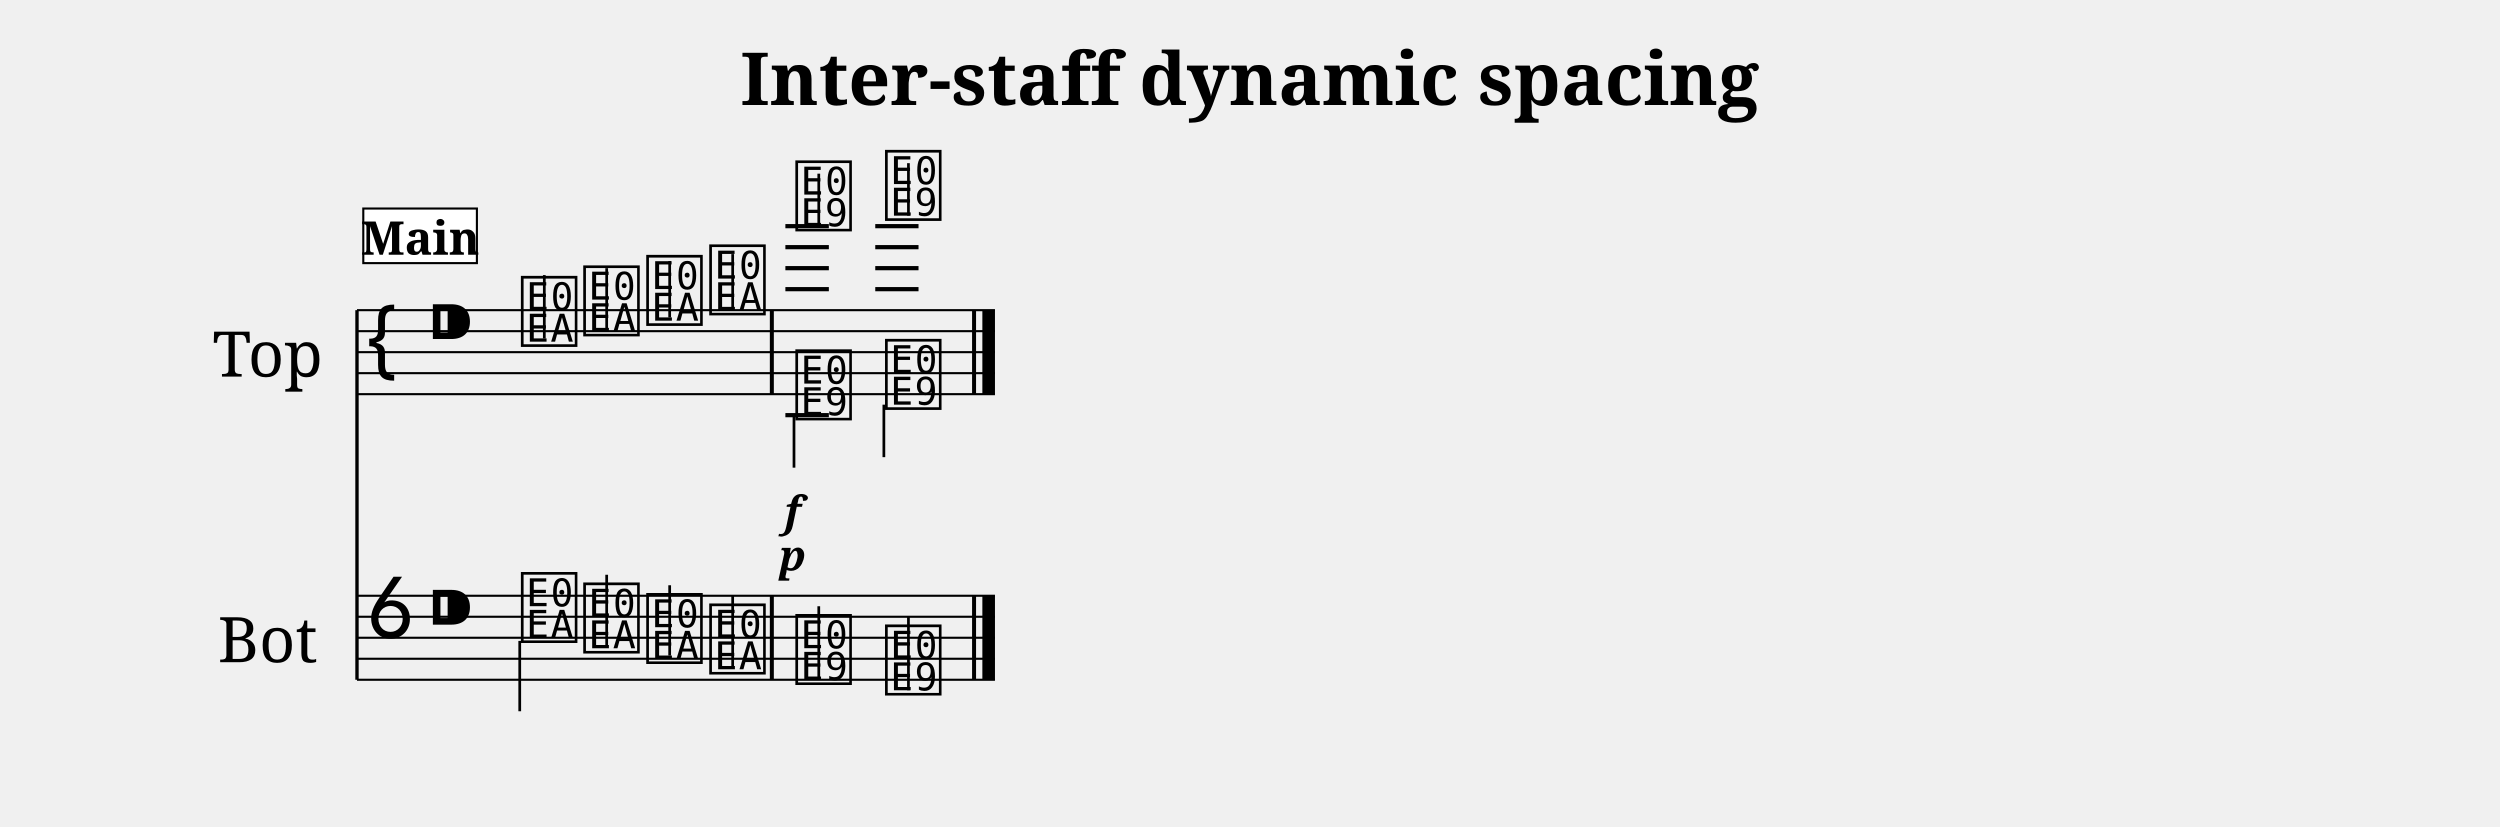
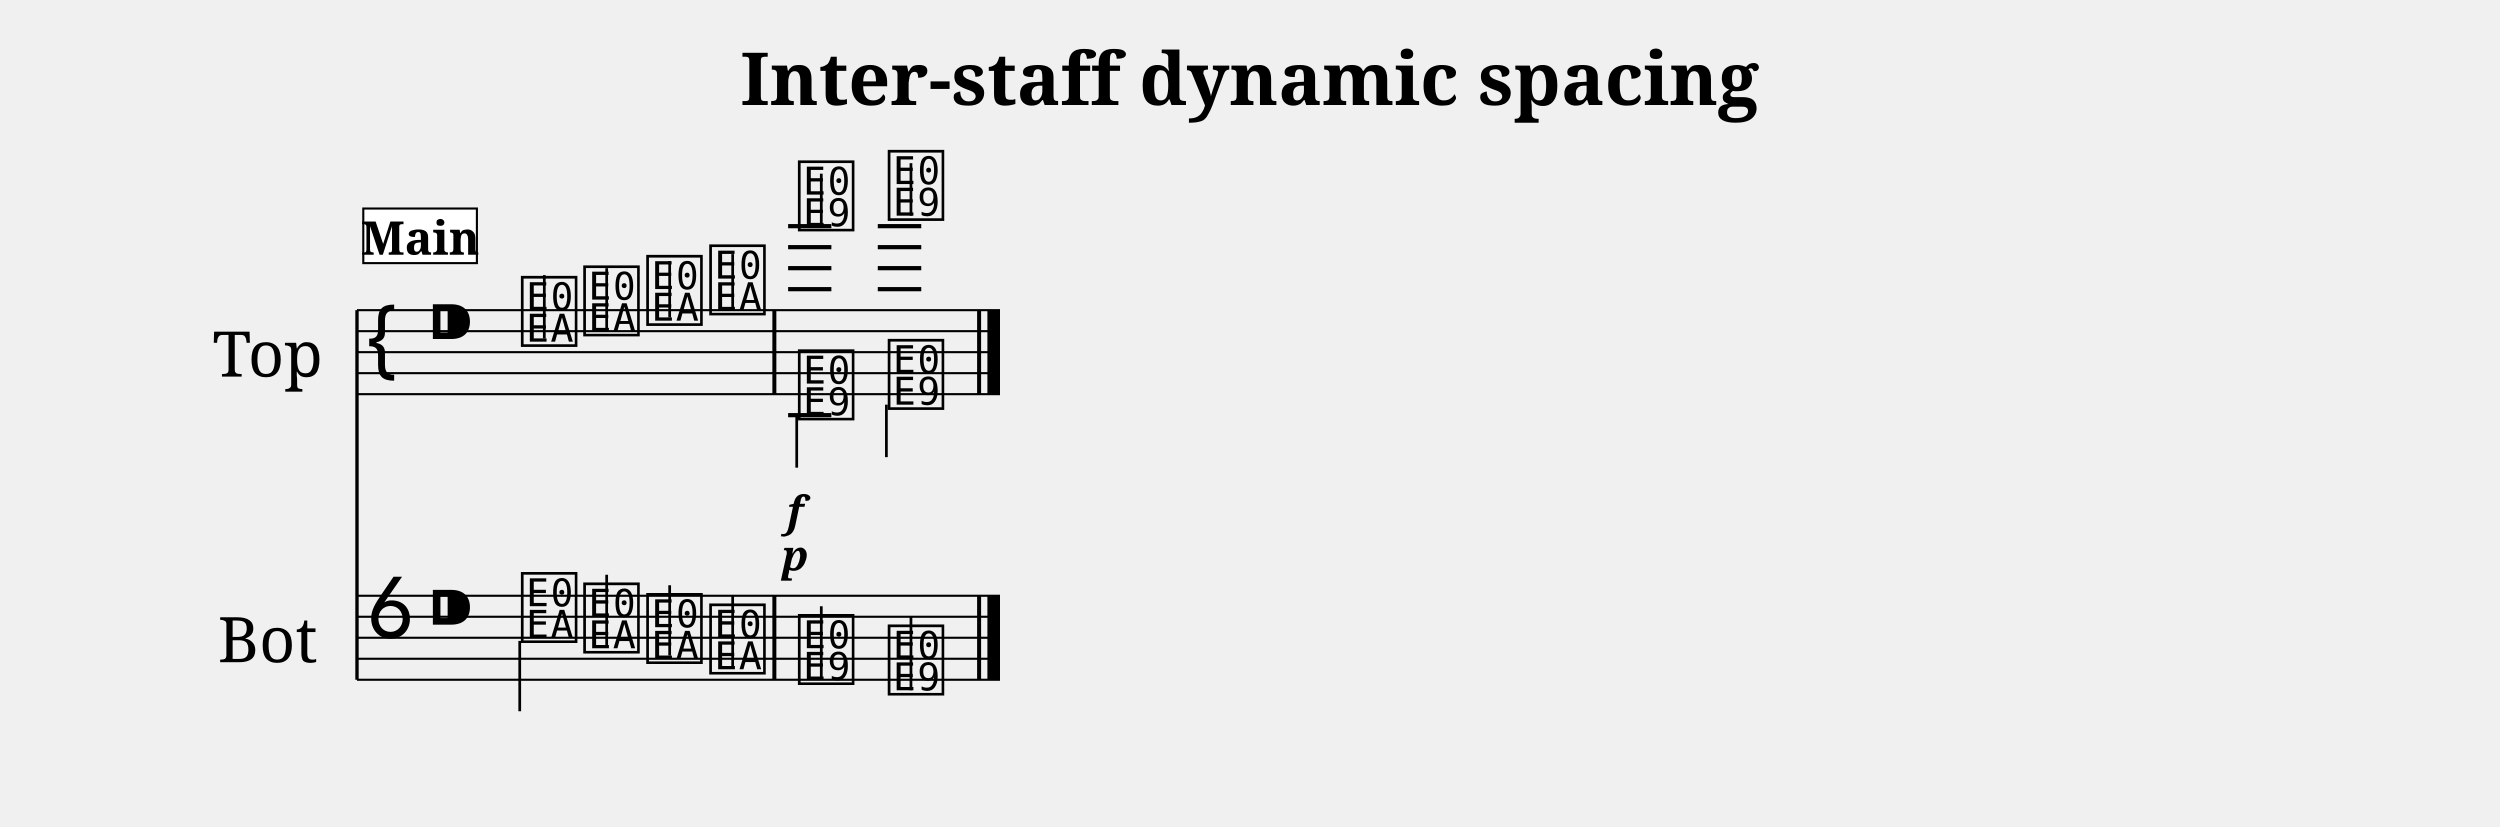
<svg xmlns="http://www.w3.org/2000/svg" width="1190.5" height="393.7" viewBox="0 0 119.05 39.37" font-family="serif">
  <style>
  @font-face { font-family: 'Emmentaler'; src: local('Emmentaler'); }
  .music { font-family: 'Emmentaler', serif; }
</style>
  <text x="59.52" y="5.00" font-size="3.49" font-weight="bold" text-anchor="middle" data-pos="466">Inter-staff dynamic spacing</text>
  <g transform="translate(8.50,0.00) scale(1,1)">
    <text x="4.25" y="16.77" font-size="3.00" text-anchor="middle" dominant-baseline="central">Top</text>
    <text x="4.25" y="30.37" font-size="3.00" text-anchor="middle" dominant-baseline="central">Bot</text>
    <line x1="8.50" y1="14.77" x2="8.50" y2="32.37" stroke="#000000" stroke-width="0.160" />
-     <line x1="8.50" y1="14.77" x2="38.88" y2="14.77" stroke="#000000" stroke-width="0.100" />
-     <line x1="8.50" y1="15.77" x2="38.88" y2="15.77" stroke="#000000" stroke-width="0.100" />
-     <line x1="8.50" y1="16.77" x2="38.88" y2="16.77" stroke="#000000" stroke-width="0.100" />
-     <line x1="8.50" y1="17.77" x2="38.88" y2="17.77" stroke="#000000" stroke-width="0.100" />
-     <line x1="8.50" y1="18.77" x2="38.88" y2="18.77" stroke="#000000" stroke-width="0.100" />
+     <line x1="8.50" y1="14.77" x2="39.12" y2="14.77" stroke="#000000" stroke-width="0.100" />
+     <line x1="8.50" y1="15.77" x2="39.12" y2="15.77" stroke="#000000" stroke-width="0.100" />
+     <line x1="8.50" y1="16.77" x2="39.12" y2="16.77" stroke="#000000" stroke-width="0.100" />
+     <line x1="8.50" y1="17.77" x2="39.12" y2="17.77" stroke="#000000" stroke-width="0.100" />
+     <line x1="8.50" y1="18.77" x2="39.12" y2="18.77" stroke="#000000" stroke-width="0.100" />
    <text class="music" x="8.80" y="17.77" font-size="4.00"></text>
    <text class="music" x="11.80" y="16.77" font-size="4.00" data-pos="496"></text>
-     <line x1="28.90" y1="13.77" x2="30.97" y2="13.77" stroke="#000000" stroke-width="0.200" />
-     <line x1="28.90" y1="12.77" x2="30.97" y2="12.77" stroke="#000000" stroke-width="0.200" />
-     <line x1="28.90" y1="11.77" x2="30.97" y2="11.77" stroke="#000000" stroke-width="0.200" />
-     <line x1="28.90" y1="10.77" x2="30.97" y2="10.77" stroke="#000000" stroke-width="0.200" />
-     <line x1="33.18" y1="13.77" x2="35.24" y2="13.77" stroke="#000000" stroke-width="0.200" />
-     <line x1="33.18" y1="12.77" x2="35.24" y2="12.77" stroke="#000000" stroke-width="0.200" />
-     <line x1="33.18" y1="11.77" x2="35.24" y2="11.77" stroke="#000000" stroke-width="0.200" />
-     <line x1="33.18" y1="10.77" x2="35.24" y2="10.77" stroke="#000000" stroke-width="0.200" />
+     <line x1="29.03" y1="13.77" x2="31.09" y2="13.77" stroke="#000000" stroke-width="0.200" />
+     <line x1="29.03" y1="12.77" x2="31.09" y2="12.77" stroke="#000000" stroke-width="0.200" />
+     <line x1="29.03" y1="11.77" x2="31.09" y2="11.77" stroke="#000000" stroke-width="0.200" />
+     <line x1="29.03" y1="10.77" x2="31.09" y2="10.77" stroke="#000000" stroke-width="0.200" />
+     <line x1="33.30" y1="13.77" x2="35.37" y2="13.77" stroke="#000000" stroke-width="0.200" />
+     <line x1="33.30" y1="12.77" x2="35.37" y2="12.77" stroke="#000000" stroke-width="0.200" />
+     <line x1="33.30" y1="11.77" x2="35.37" y2="11.77" stroke="#000000" stroke-width="0.200" />
+     <line x1="33.30" y1="10.77" x2="35.37" y2="10.77" stroke="#000000" stroke-width="0.200" />
    <text class="music" x="16.18" y="16.27" font-size="4.00" data-pos="590"></text>
    <line x1="17.42" y1="16.12" x2="17.42" y2="13.10" stroke="#000000" stroke-width="0.130" />
    <text class="music" x="19.15" y="15.77" font-size="4.00" data-pos="594"></text>
    <line x1="20.39" y1="15.62" x2="20.39" y2="12.77" stroke="#000000" stroke-width="0.130" />
    <text class="music" x="22.15" y="15.27" font-size="4.00" data-pos="596"></text>
    <line x1="23.39" y1="15.12" x2="23.39" y2="12.43" stroke="#000000" stroke-width="0.130" />
    <text class="music" x="25.15" y="14.77" font-size="4.00" data-pos="598"></text>
    <line x1="26.39" y1="14.62" x2="26.39" y2="12.10" stroke="#000000" stroke-width="0.130" />
-     <text class="music" x="29.25" y="10.77" font-size="4.00" data-pos="610"></text>
-     <line x1="30.49" y1="10.77" x2="30.49" y2="8.27" stroke="#000000" stroke-width="0.130" />
-     <text class="music" x="33.52" y="10.27" font-size="4.00" data-pos="616"></text>
-     <line x1="34.76" y1="10.27" x2="34.76" y2="7.77" stroke="#000000" stroke-width="0.130" />
-     <line x1="28.90" y1="19.77" x2="30.97" y2="19.77" stroke="#000000" stroke-width="0.200" />
-     <text class="music" x="29.25" y="19.77" font-size="4.00" data-pos="628"></text>
-     <line x1="29.31" y1="19.77" x2="29.31" y2="22.27" stroke="#000000" stroke-width="0.130" />
-     <text class="music" x="33.52" y="19.27" font-size="4.00" data-pos="633"></text>
-     <line x1="33.59" y1="19.27" x2="33.59" y2="21.77" stroke="#000000" stroke-width="0.130" />
-     <rect x="28.16" y="14.77" width="0.19" height="4.00" data-pos="600" />
-     <rect x="37.79" y="14.77" width="0.19" height="4.00" data-pos="638" />
-     <rect x="38.28" y="14.77" width="0.60" height="4.00" data-pos="638" />
-     <line x1="8.50" y1="28.37" x2="38.88" y2="28.37" stroke="#000000" stroke-width="0.100" />
-     <line x1="8.50" y1="29.37" x2="38.88" y2="29.37" stroke="#000000" stroke-width="0.100" />
-     <line x1="8.50" y1="30.37" x2="38.88" y2="30.37" stroke="#000000" stroke-width="0.100" />
-     <line x1="8.50" y1="31.37" x2="38.88" y2="31.37" stroke="#000000" stroke-width="0.100" />
-     <line x1="8.50" y1="32.37" x2="38.88" y2="32.37" stroke="#000000" stroke-width="0.100" />
+     <text class="music" x="29.37" y="10.77" font-size="4.00" data-pos="610"></text>
+     <line x1="30.61" y1="10.77" x2="30.61" y2="8.27" stroke="#000000" stroke-width="0.130" />
+     <text class="music" x="33.65" y="10.27" font-size="4.00" data-pos="616"></text>
+     <line x1="34.88" y1="10.27" x2="34.88" y2="7.77" stroke="#000000" stroke-width="0.130" />
+     <line x1="29.03" y1="19.77" x2="31.09" y2="19.77" stroke="#000000" stroke-width="0.200" />
+     <text class="music" x="29.37" y="19.77" font-size="4.00" data-pos="628"></text>
+     <line x1="29.44" y1="19.77" x2="29.44" y2="22.27" stroke="#000000" stroke-width="0.130" />
+     <text class="music" x="33.65" y="19.27" font-size="4.00" data-pos="633"></text>
+     <line x1="33.71" y1="19.27" x2="33.71" y2="21.77" stroke="#000000" stroke-width="0.130" />
+     <rect x="28.28" y="14.77" width="0.19" height="4.00" data-pos="600" />
+     <rect x="38.03" y="14.77" width="0.19" height="4.00" data-pos="638" />
+     <rect x="38.52" y="14.77" width="0.60" height="4.00" data-pos="638" />
+     <line x1="8.50" y1="28.37" x2="39.12" y2="28.37" stroke="#000000" stroke-width="0.100" />
+     <line x1="8.50" y1="29.37" x2="39.12" y2="29.37" stroke="#000000" stroke-width="0.100" />
+     <line x1="8.50" y1="30.37" x2="39.12" y2="30.37" stroke="#000000" stroke-width="0.100" />
+     <line x1="8.50" y1="31.37" x2="39.12" y2="31.37" stroke="#000000" stroke-width="0.100" />
+     <line x1="8.50" y1="32.37" x2="39.12" y2="32.37" stroke="#000000" stroke-width="0.100" />
    <text class="music" x="8.80" y="30.37" font-size="4.00"></text>
    <text class="music" x="11.80" y="30.37" font-size="4.00" data-pos="496"></text>
    <text class="music" x="16.18" y="30.37" font-size="4.00" data-pos="650"></text>
    <line x1="16.25" y1="30.52" x2="16.25" y2="33.87" stroke="#000000" stroke-width="0.130" />
    <text class="music" x="19.15" y="30.87" font-size="4.00" data-pos="654"></text>
    <line x1="20.39" y1="30.72" x2="20.39" y2="27.37" stroke="#000000" stroke-width="0.130" />
    <text class="music" x="22.15" y="31.37" font-size="4.00" data-pos="656"></text>
    <line x1="23.39" y1="31.22" x2="23.39" y2="27.87" stroke="#000000" stroke-width="0.130" />
    <text class="music" x="25.15" y="31.87" font-size="4.00" data-pos="658"></text>
    <line x1="26.39" y1="31.72" x2="26.39" y2="28.37" stroke="#000000" stroke-width="0.130" />
-     <text class="music" x="29.25" y="32.37" font-size="4.00" data-pos="662"></text>
-     <line x1="30.49" y1="32.37" x2="30.49" y2="28.87" stroke="#000000" stroke-width="0.130" />
-     <text class="music" x="33.52" y="32.87" font-size="4.00" data-pos="665"></text>
-     <line x1="34.76" y1="32.87" x2="34.76" y2="29.37" stroke="#000000" stroke-width="0.130" />
-     <rect x="28.16" y="28.37" width="0.19" height="4.00" data-pos="660" />
-     <rect x="37.79" y="28.37" width="0.19" height="4.00" data-pos="668" />
-     <rect x="38.28" y="28.37" width="0.60" height="4.00" data-pos="668" />
-     <text x="29.25" y="25.07" font-size="2.00" font-weight="bold" font-style="italic" text-anchor="middle" data-pos="613">f</text>
-     <text x="29.25" y="27.17" font-size="2.00" font-weight="bold" font-style="italic" text-anchor="middle" data-pos="630">p</text>
+     <text class="music" x="29.37" y="32.37" font-size="4.00" data-pos="662"></text>
+     <line x1="30.61" y1="32.37" x2="30.61" y2="28.87" stroke="#000000" stroke-width="0.130" />
+     <text class="music" x="33.65" y="32.87" font-size="4.00" data-pos="665"></text>
+     <line x1="34.88" y1="32.87" x2="34.88" y2="29.37" stroke="#000000" stroke-width="0.130" />
+     <rect x="28.28" y="28.37" width="0.19" height="4.00" data-pos="660" />
+     <rect x="38.03" y="28.37" width="0.19" height="4.00" data-pos="668" />
+     <rect x="38.52" y="28.37" width="0.60" height="4.00" data-pos="668" />
+     <text x="29.37" y="25.07" font-size="2.00" font-weight="bold" font-style="italic" text-anchor="middle" data-pos="613">f</text>
+     <text x="29.37" y="27.17" font-size="2.00" font-weight="bold" font-style="italic" text-anchor="middle" data-pos="630">p</text>
    <rect x="8.80" y="9.93" width="5.41" height="2.60" fill="#FFFFFF" stroke="#000000" stroke-width="0.100" data-pos="567" />
    <text x="11.51" y="12.13" font-size="2.20" font-weight="bold" text-anchor="middle" data-pos="567">Main</text>
  </g>
</svg>
